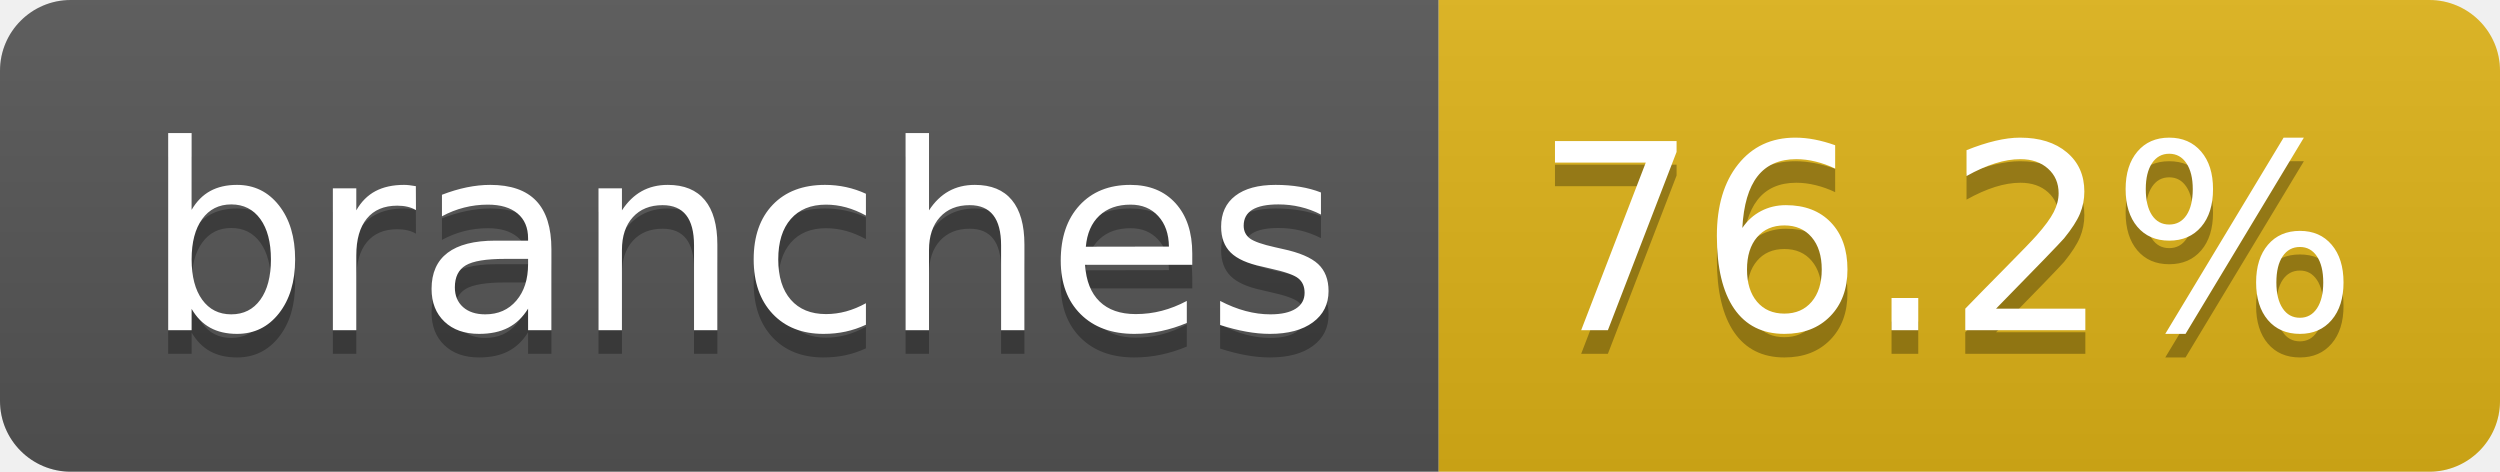
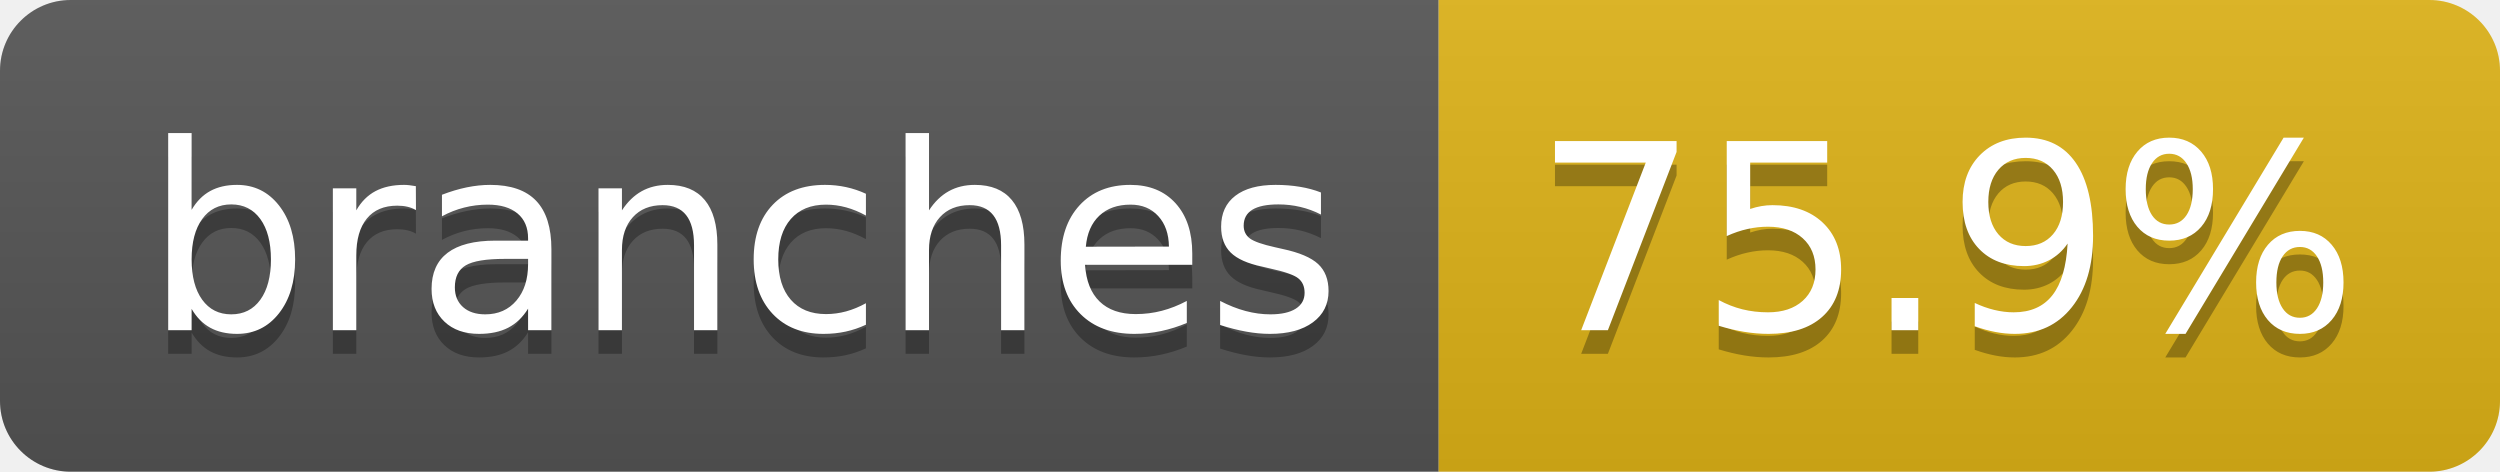
- <svg xmlns="http://www.w3.org/2000/svg" width="106" height="20" role="img" aria-label="branches: 76.2%">
+ <svg xmlns="http://www.w3.org/2000/svg" width="106" height="20" role="img" aria-label="branches: 75.9%">
  <linearGradient id="s" x2="0" y2="100%">
    <stop offset="0" stop-color="#bbb" stop-opacity=".1" />
    <stop offset="1" stop-opacity=".1" />
  </linearGradient>
  <clipPath id="r">
    <rect width="106" height="20" rx="3" fill="#fff" />
  </clipPath>
  <g clip-path="url(#r)">
    <rect width="61" height="20" fill="#555" />
    <rect x="61" width="45" height="20" fill="#dfb317" />
    <rect width="106" height="20" fill="url(#s)" />
  </g>
  <g fill="#fff" text-anchor="middle" font-family="Verdana,Geneva,DejaVu Sans,sans-serif" text-rendering="geometricPrecision" font-size="110">
    <text aria-hidden="true" x="315" y="150" fill="#010101" fill-opacity=".3" transform="scale(.1)" textLength="507">branches</text>
    <text x="315" y="140" transform="scale(.1)" fill="#fff" textLength="507">branches</text>
-     <text aria-hidden="true" x="825" y="150" fill="#010101" fill-opacity=".3" transform="scale(.1)" textLength="350">76.2%</text>
-     <text x="825" y="140" transform="scale(.1)" fill="#fff" textLength="350">76.2%</text>
+     <text aria-hidden="true" x="825" y="150" fill="#010101" fill-opacity=".3" transform="scale(.1)" textLength="350">75.9%</text>
+     <text x="825" y="140" transform="scale(.1)" fill="#fff" textLength="350">75.9%</text>
  </g>
</svg>
